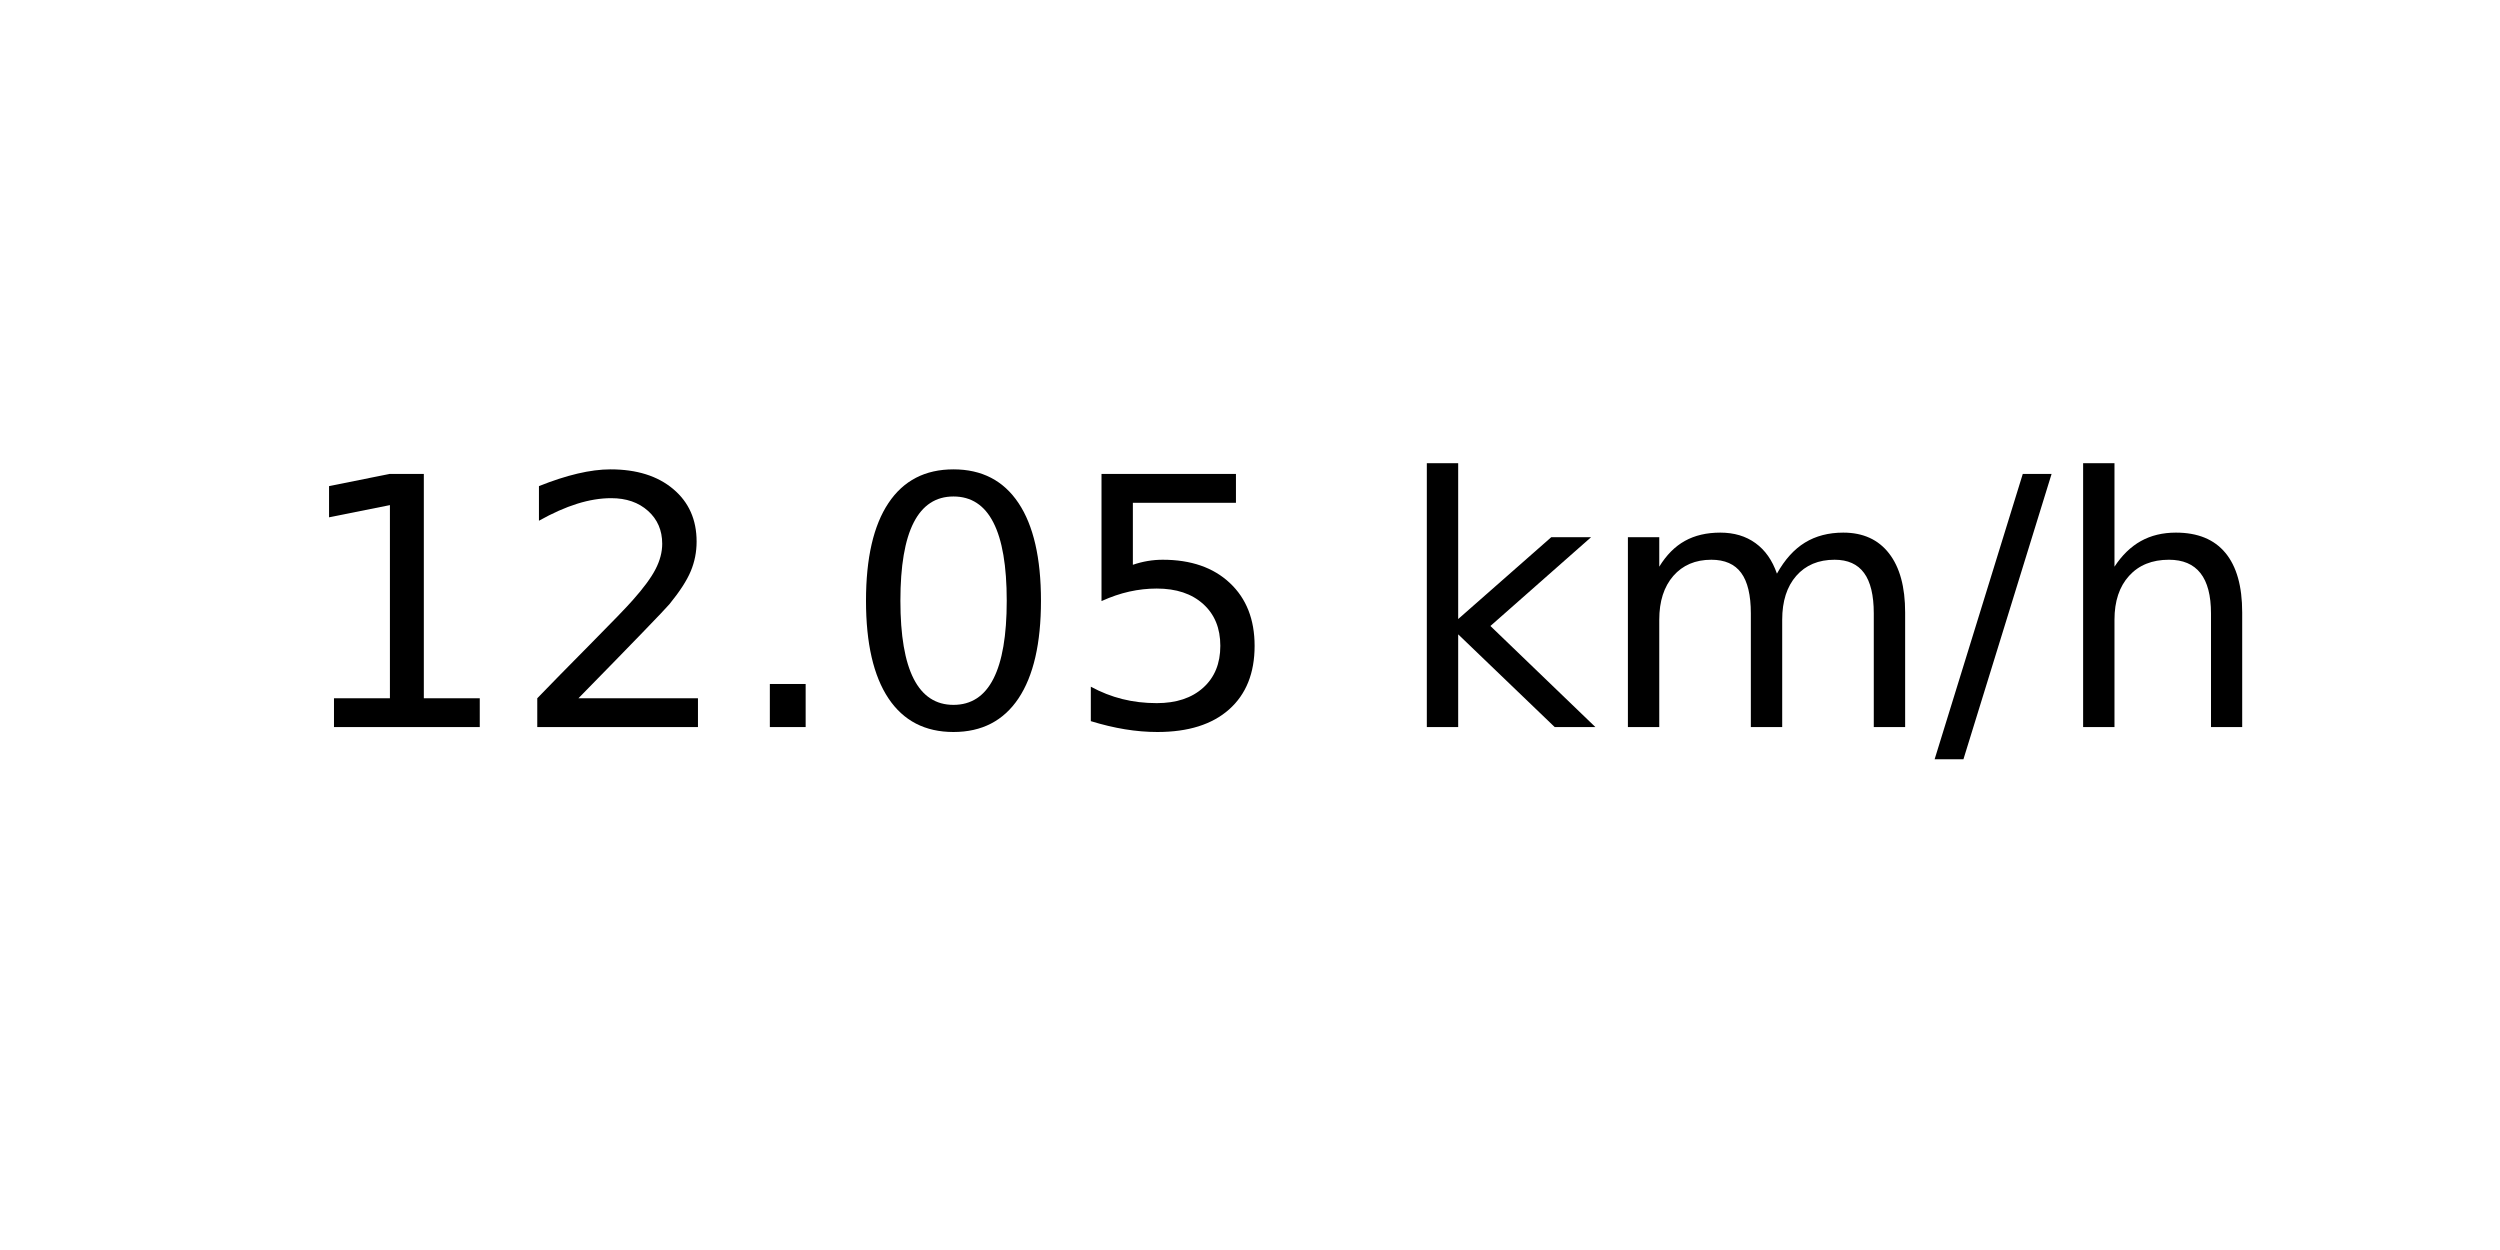
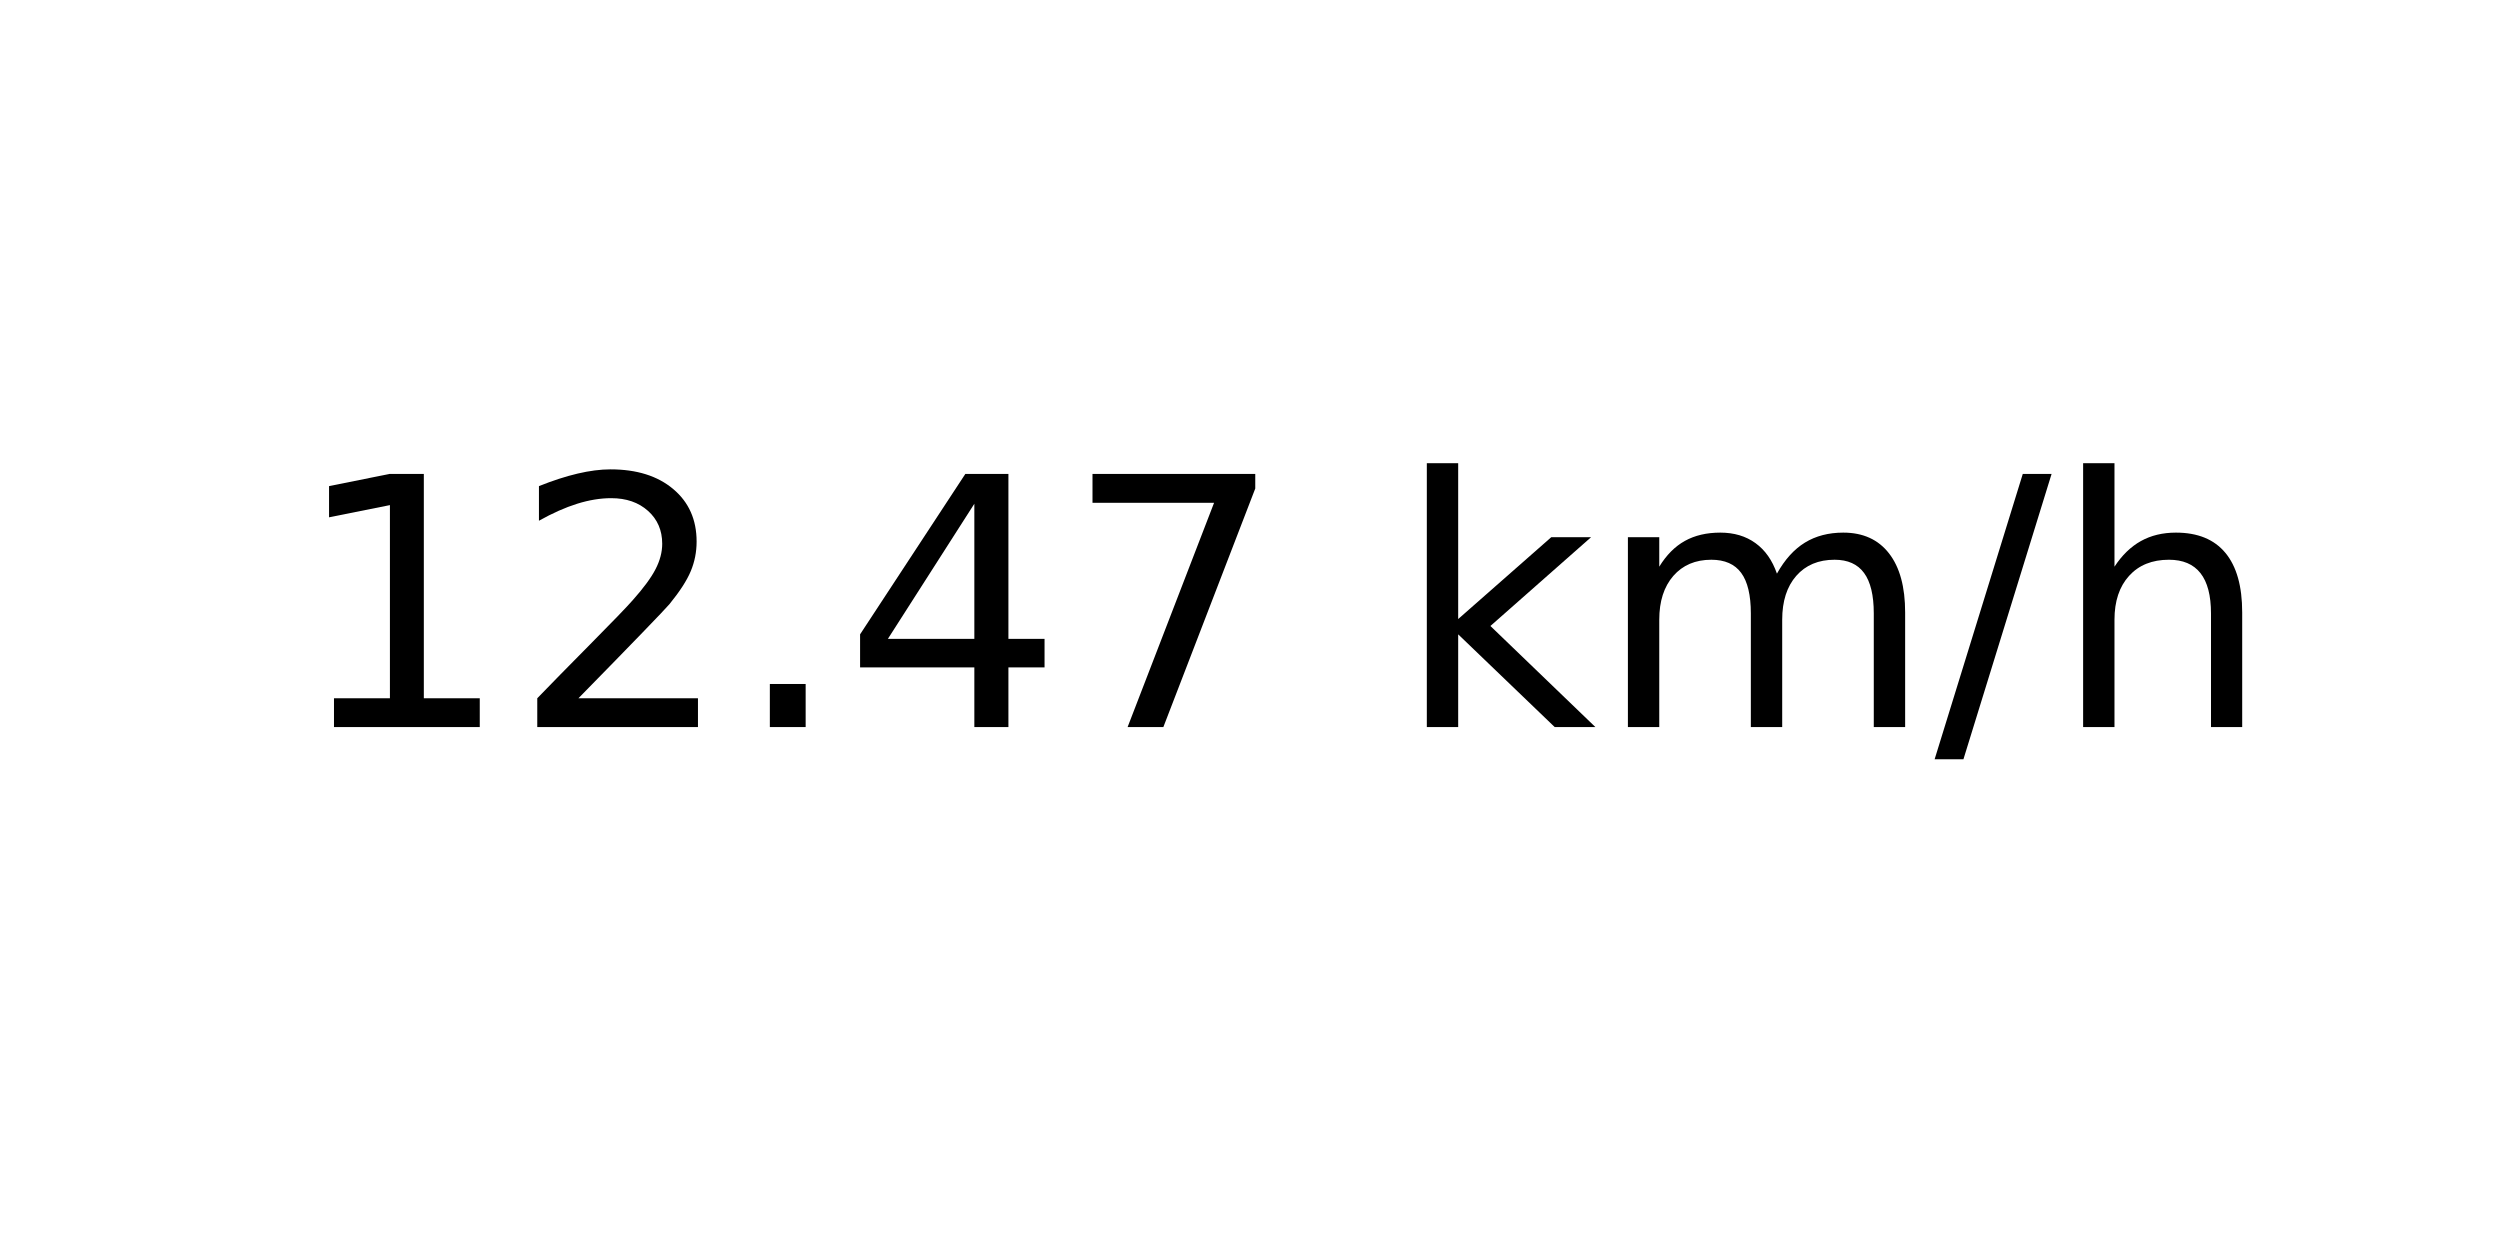
<svg xmlns="http://www.w3.org/2000/svg" xmlns:xlink="http://www.w3.org/1999/xlink" width="72pt" height="36pt" viewBox="0 0 72 36" version="1.1">
  <defs>
    <style type="text/css">*{stroke-linejoin: round; stroke-linecap: butt}</style>
  </defs>
  <g id="figure_1">
    <g id="axes_1">
      <g id="text_1">
        <g transform="translate(8.378125 20.93937) scale(0.1 -0.1)">
          <defs>
            <path id="DejaVuSans-31" d="M 794 531  L 1825 531  L 1825 4091  L 703 3866  L 703 4441  L 1819 4666  L 2450 4666  L 2450 531  L 3481 531  L 3481 0  L 794 0  L 794 531  z " transform="scale(0.015625)" />
            <path id="DejaVuSans-32" d="M 1228 531  L 3431 531  L 3431 0  L 469 0  L 469 531  Q 828 903 1448 1529  Q 2069 2156 2228 2338  Q 2531 2678 2651 2914  Q 2772 3150 2772 3378  Q 2772 3750 2511 3984  Q 2250 4219 1831 4219  Q 1534 4219 1204 4116  Q 875 4013 500 3803  L 500 4441  Q 881 4594 1212 4672  Q 1544 4750 1819 4750  Q 2544 4750 2975 4387  Q 3406 4025 3406 3419  Q 3406 3131 3298 2873  Q 3191 2616 2906 2266  Q 2828 2175 2409 1742  Q 1991 1309 1228 531  z " transform="scale(0.015625)" />
            <path id="DejaVuSans-2e" d="M 684 794  L 1344 794  L 1344 0  L 684 0  L 684 794  z " transform="scale(0.015625)" />
-             <path id="DejaVuSans-30" d="M 2034 4250  Q 1547 4250 1301 3770  Q 1056 3291 1056 2328  Q 1056 1369 1301 889  Q 1547 409 2034 409  Q 2525 409 2770 889  Q 3016 1369 3016 2328  Q 3016 3291 2770 3770  Q 2525 4250 2034 4250  z M 2034 4750  Q 2819 4750 3233 4129  Q 3647 3509 3647 2328  Q 3647 1150 3233 529  Q 2819 -91 2034 -91  Q 1250 -91 836 529  Q 422 1150 422 2328  Q 422 3509 836 4129  Q 1250 4750 2034 4750  z " transform="scale(0.015625)" />
-             <path id="DejaVuSans-35" d="M 691 4666  L 3169 4666  L 3169 4134  L 1269 4134  L 1269 2991  Q 1406 3038 1543 3061  Q 1681 3084 1819 3084  Q 2600 3084 3056 2656  Q 3513 2228 3513 1497  Q 3513 744 3044 326  Q 2575 -91 1722 -91  Q 1428 -91 1123 -41  Q 819 9 494 109  L 494 744  Q 775 591 1075 516  Q 1375 441 1709 441  Q 2250 441 2565 725  Q 2881 1009 2881 1497  Q 2881 1984 2565 2268  Q 2250 2553 1709 2553  Q 1456 2553 1204 2497  Q 953 2441 691 2322  L 691 4666  z " transform="scale(0.015625)" />
+             <path id="DejaVuSans-34" d="M 2419 4116  L 825 1625  L 2419 1625  L 2419 4116  z M 2253 4666  L 3047 4666  L 3047 1625  L 3713 1625  L 3713 1100  L 3047 1100  L 3047 0  L 2419 0  L 2419 1100  L 313 1100  L 313 1709  L 2253 4666  z " transform="scale(0.015625)" />
+             <path id="DejaVuSans-37" d="M 525 4666  L 3525 4666  L 3525 4397  L 1831 0  L 1172 0  L 2766 4134  L 525 4134  L 525 4666  z " transform="scale(0.015625)" />
            <path id="DejaVuSans-20" transform="scale(0.015625)" />
            <path id="DejaVuSans-6b" d="M 581 4863  L 1159 4863  L 1159 1991  L 2875 3500  L 3609 3500  L 1753 1863  L 3688 0  L 2938 0  L 1159 1709  L 1159 0  L 581 0  L 581 4863  z " transform="scale(0.015625)" />
            <path id="DejaVuSans-6d" d="M 3328 2828  Q 3544 3216 3844 3400  Q 4144 3584 4550 3584  Q 5097 3584 5394 3201  Q 5691 2819 5691 2113  L 5691 0  L 5113 0  L 5113 2094  Q 5113 2597 4934 2840  Q 4756 3084 4391 3084  Q 3944 3084 3684 2787  Q 3425 2491 3425 1978  L 3425 0  L 2847 0  L 2847 2094  Q 2847 2600 2669 2842  Q 2491 3084 2119 3084  Q 1678 3084 1418 2786  Q 1159 2488 1159 1978  L 1159 0  L 581 0  L 581 3500  L 1159 3500  L 1159 2956  Q 1356 3278 1631 3431  Q 1906 3584 2284 3584  Q 2666 3584 2933 3390  Q 3200 3197 3328 2828  z " transform="scale(0.015625)" />
            <path id="DejaVuSans-2f" d="M 1625 4666  L 2156 4666  L 531 -594  L 0 -594  L 1625 4666  z " transform="scale(0.015625)" />
            <path id="DejaVuSans-68" d="M 3513 2113  L 3513 0  L 2938 0  L 2938 2094  Q 2938 2591 2744 2837  Q 2550 3084 2163 3084  Q 1697 3084 1428 2787  Q 1159 2491 1159 1978  L 1159 0  L 581 0  L 581 4863  L 1159 4863  L 1159 2956  Q 1366 3272 1645 3428  Q 1925 3584 2291 3584  Q 2894 3584 3203 3211  Q 3513 2838 3513 2113  z " transform="scale(0.015625)" />
          </defs>
          <use xlink:href="#DejaVuSans-31" />
          <use xlink:href="#DejaVuSans-32" x="63.623" />
          <use xlink:href="#DejaVuSans-2e" x="127.246" />
-           <use xlink:href="#DejaVuSans-30" x="159.033" />
-           <use xlink:href="#DejaVuSans-35" x="222.656" />
+           <use xlink:href="#DejaVuSans-34" x="159.033" />
+           <use xlink:href="#DejaVuSans-37" x="222.656" />
          <use xlink:href="#DejaVuSans-20" x="286.279" />
          <use xlink:href="#DejaVuSans-6b" x="318.066" />
          <use xlink:href="#DejaVuSans-6d" x="375.977" />
          <use xlink:href="#DejaVuSans-2f" x="473.389" />
          <use xlink:href="#DejaVuSans-68" x="507.08" />
        </g>
      </g>
    </g>
  </g>
</svg>
